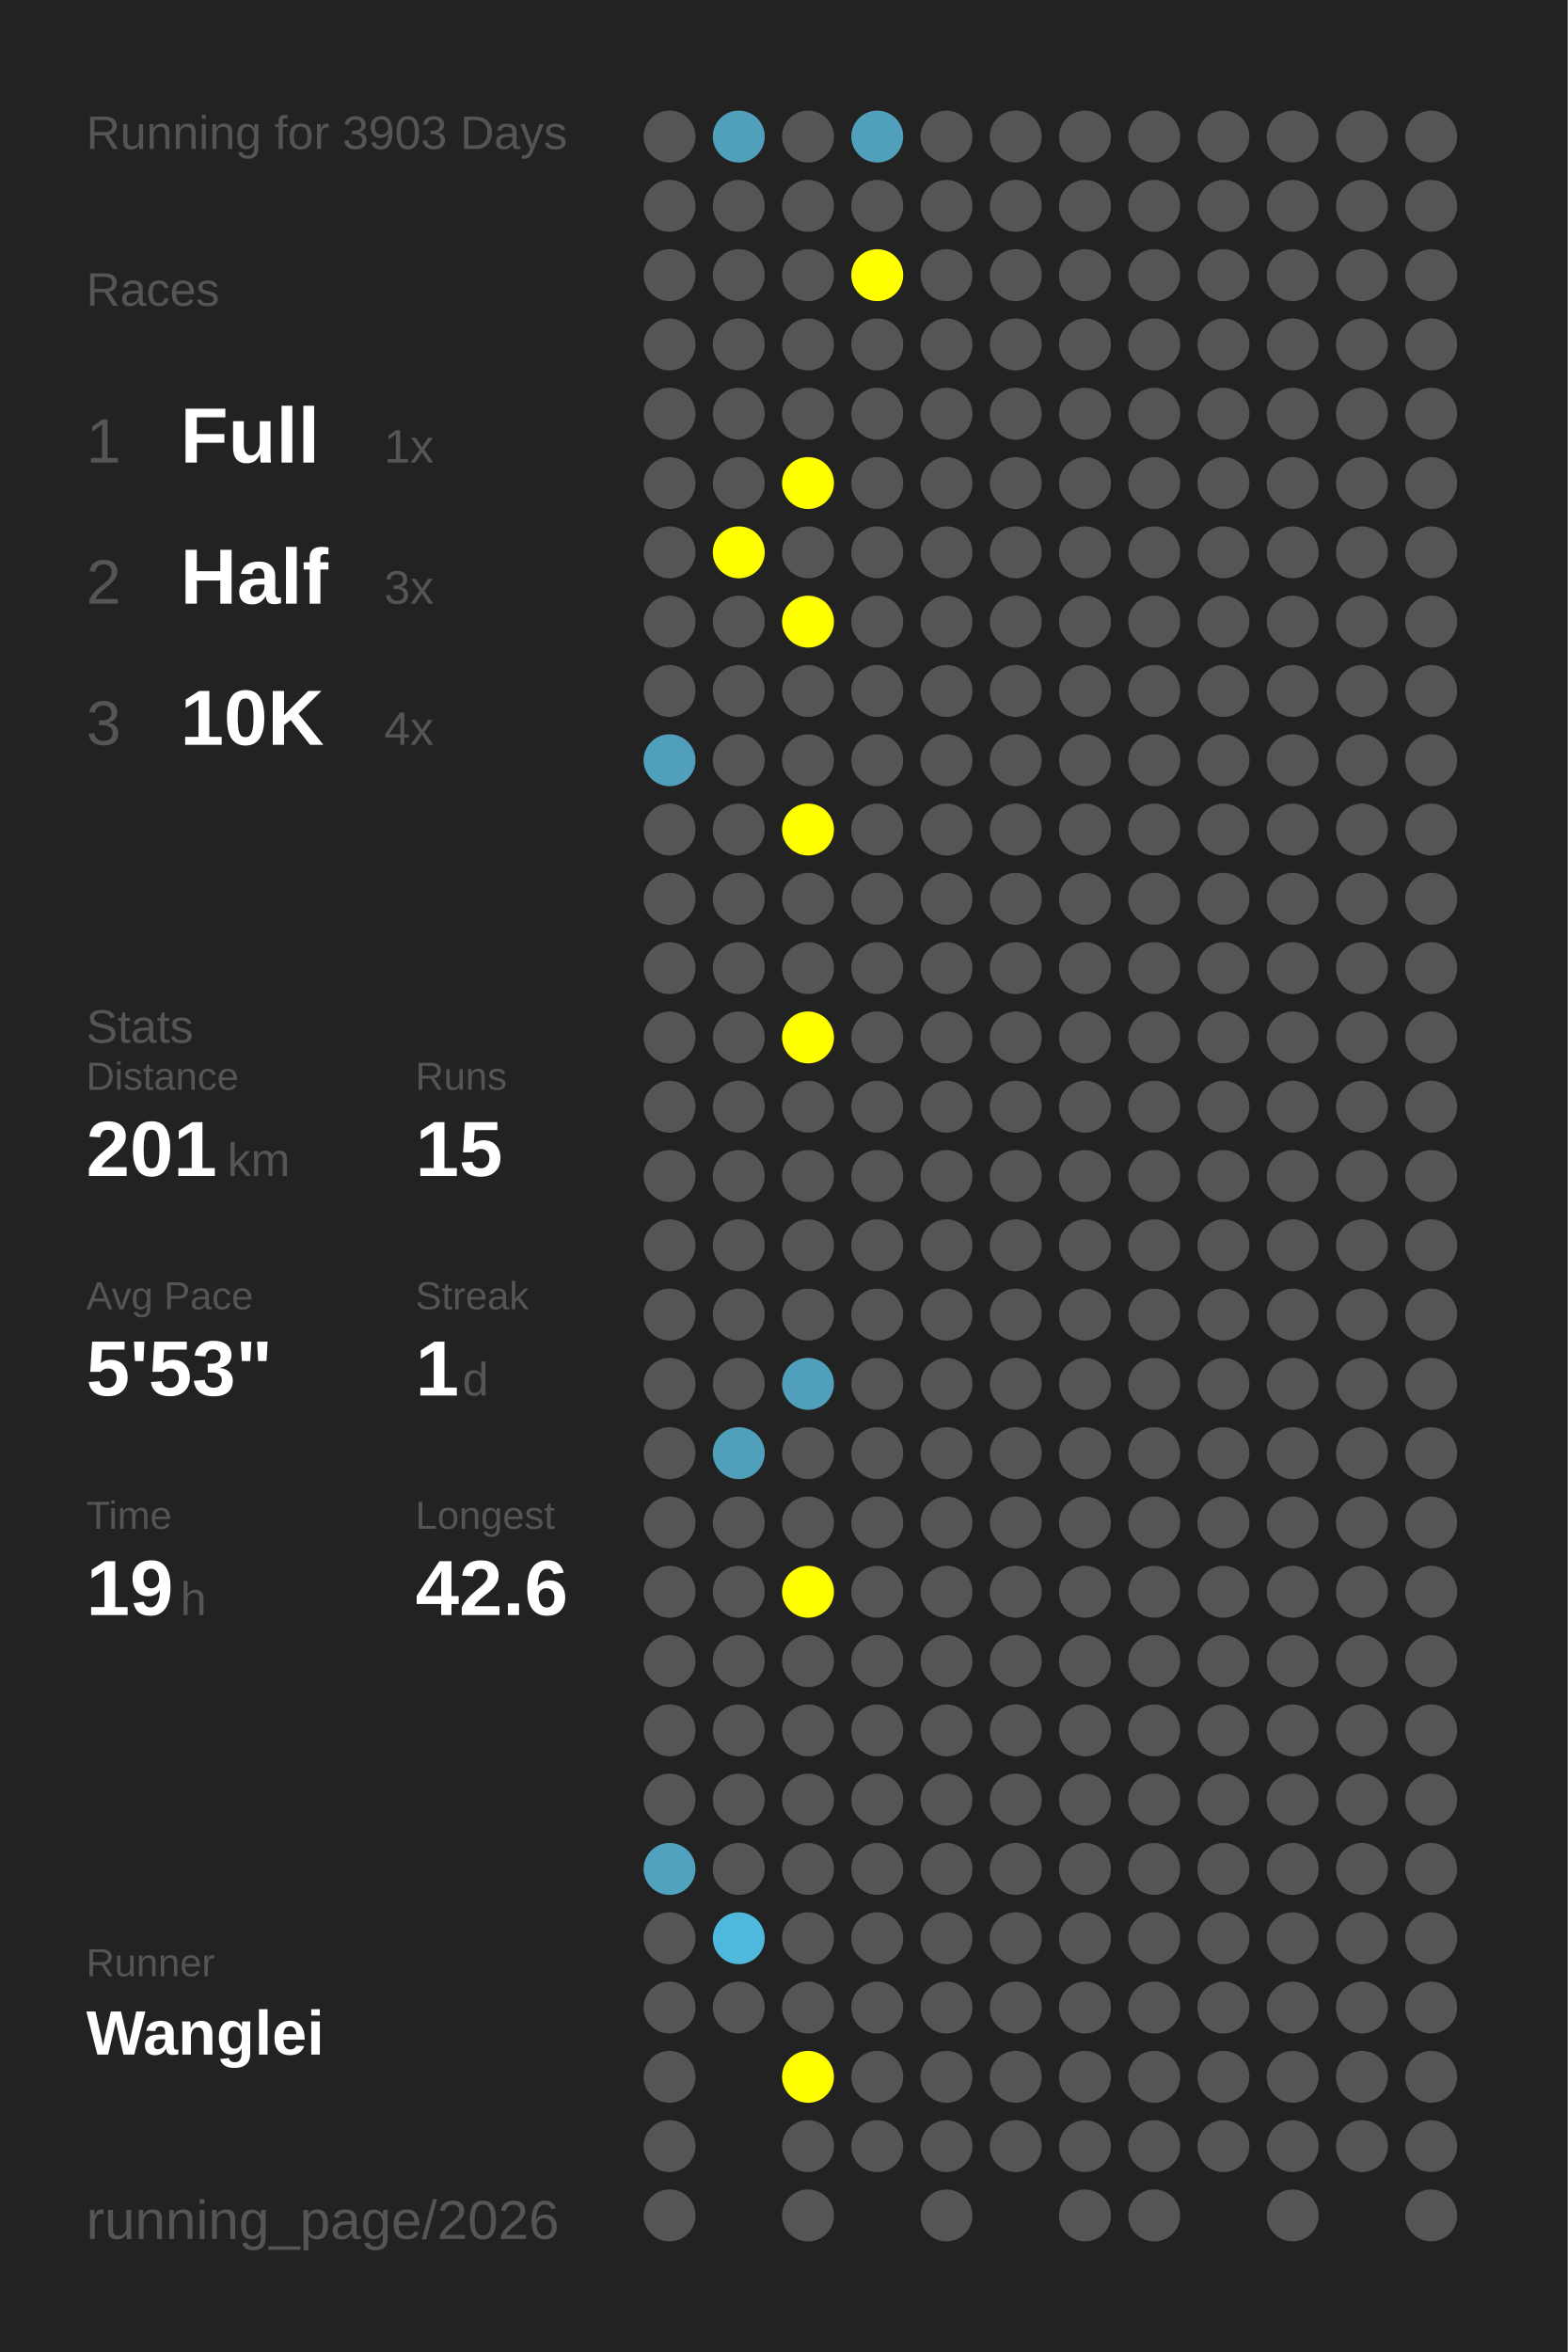
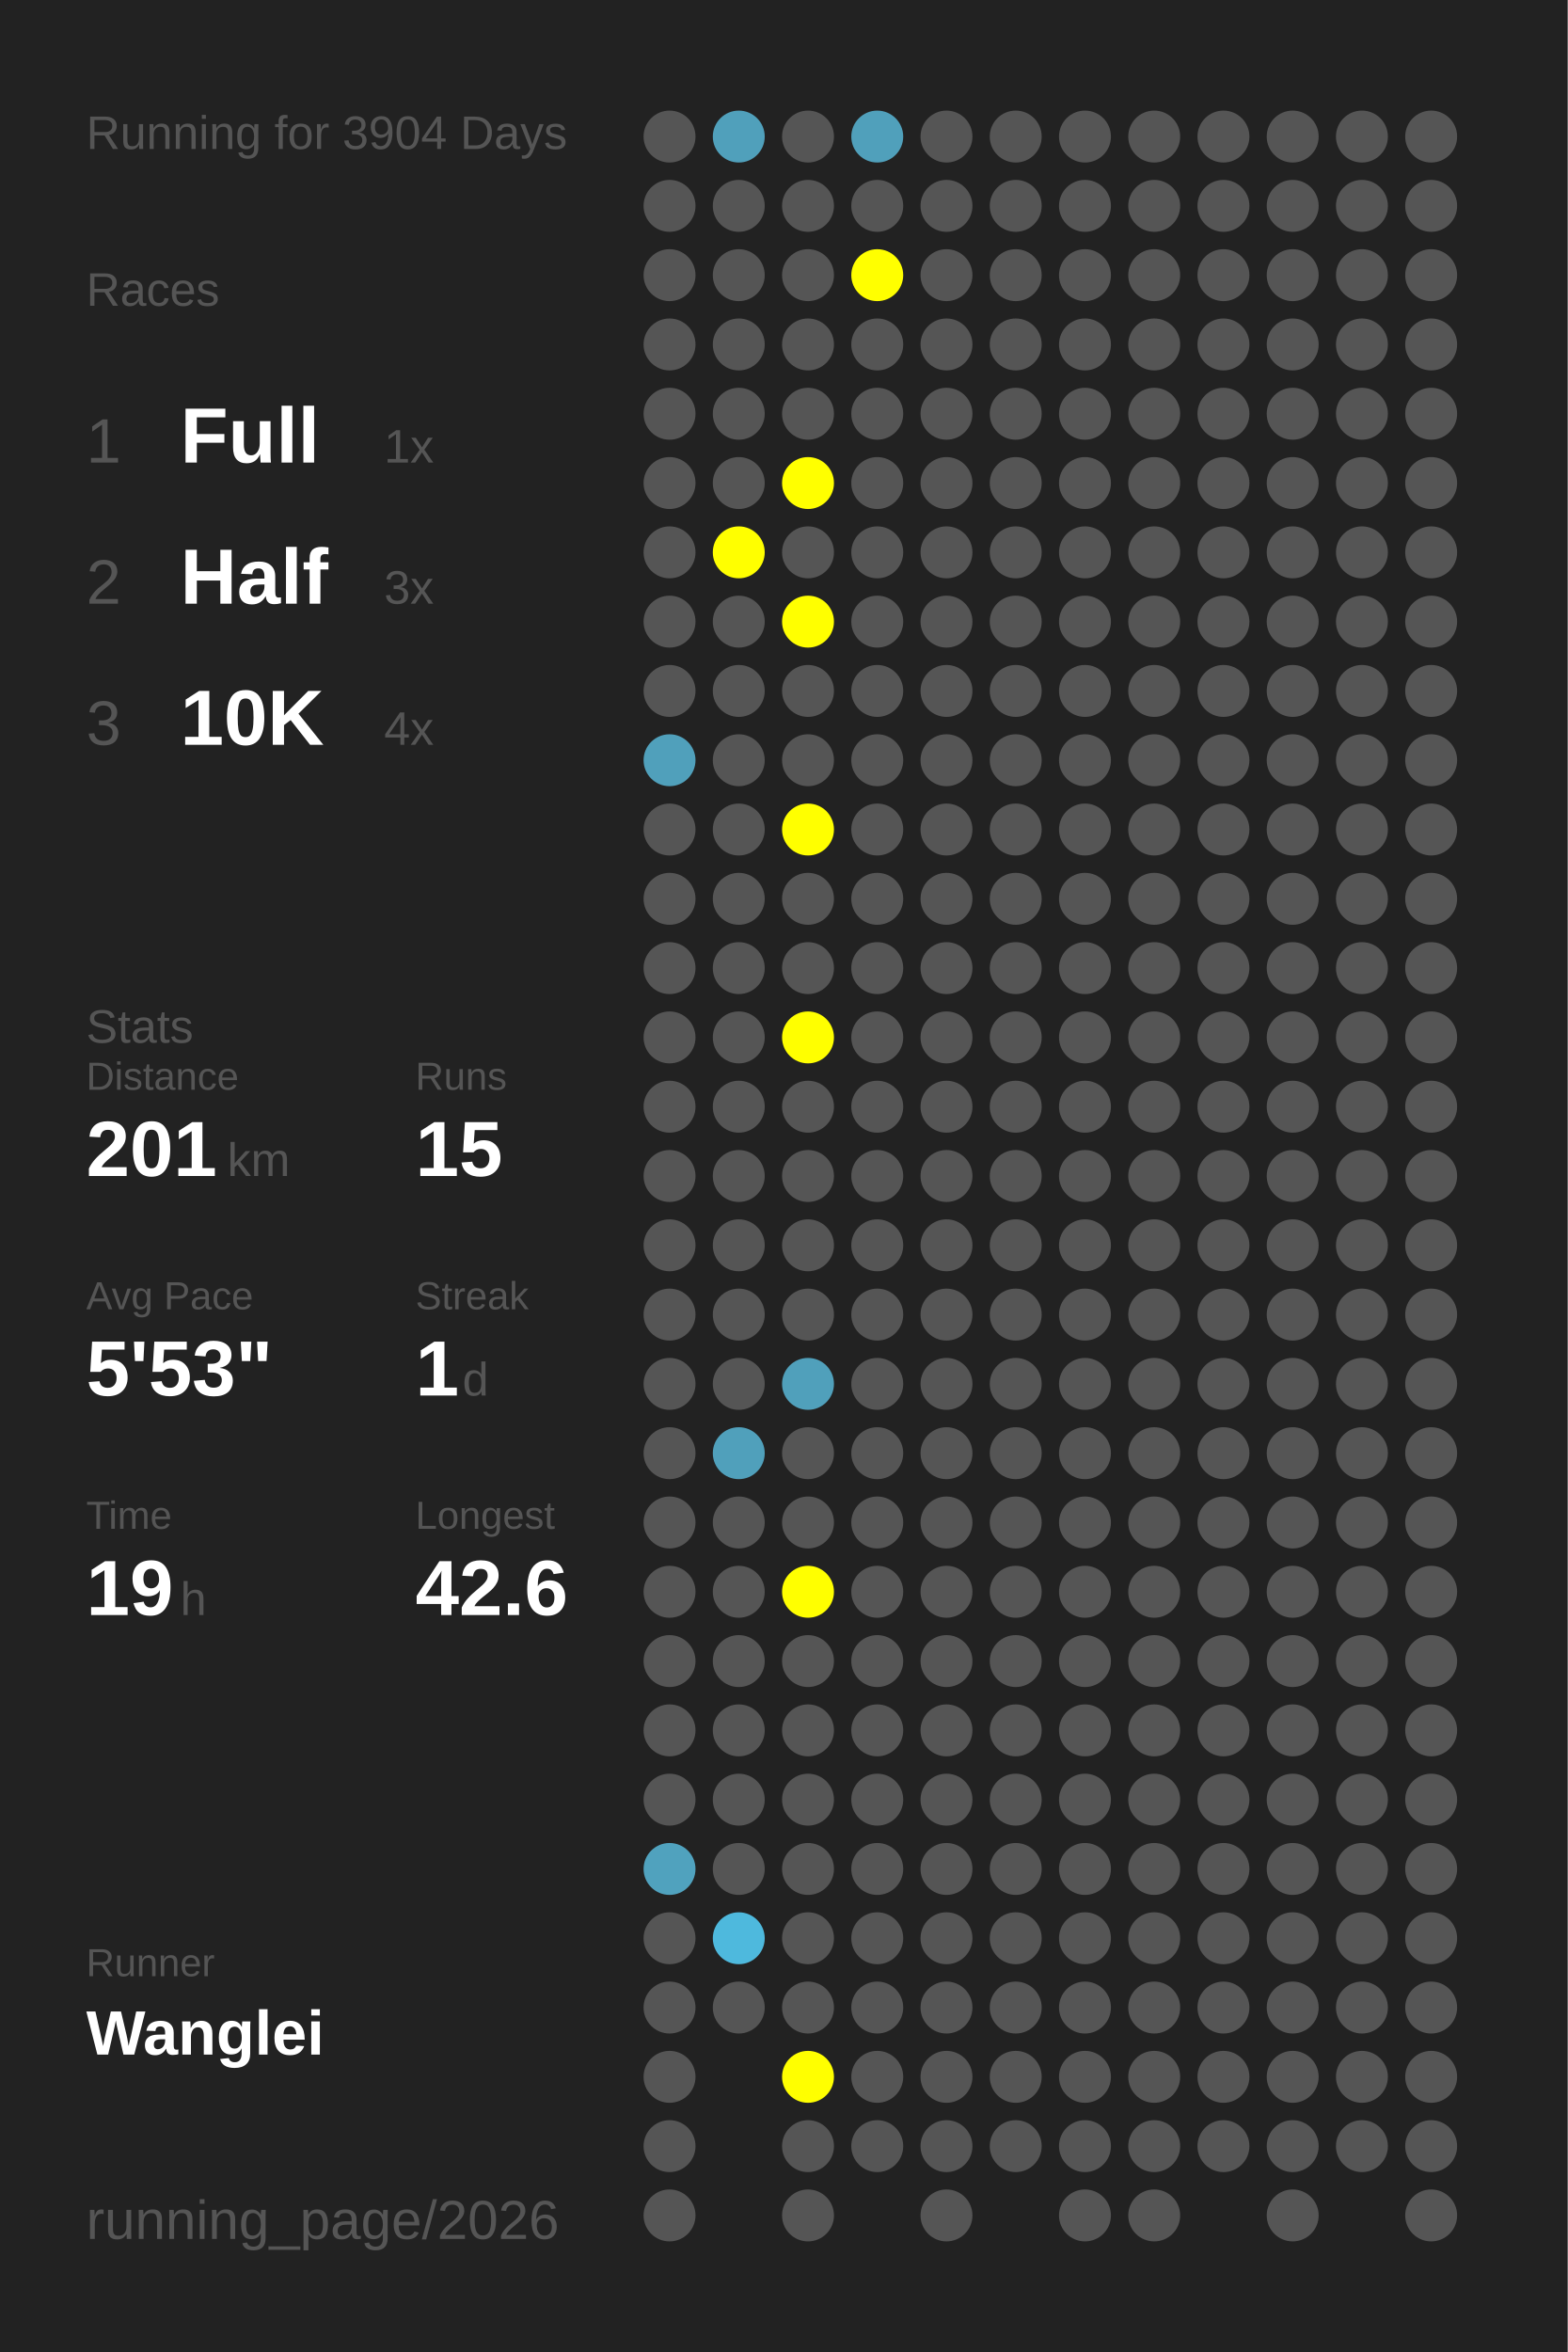
<svg xmlns="http://www.w3.org/2000/svg" baseProfile="full" height="300mm" version="1.1" viewBox="0,0,200,300" width="200mm">
  <defs />
  <rect fill="#222222" height="300" width="200" x="0" y="0" />
-   <text fill="#555555" style="font-size:6px; font-family:Arial;" x="11" y="19">Running for 3903 Days</text>
+   <text fill="#555555" style="font-size:6px; font-family:Arial;" x="11" y="19">Running for 3904 Days</text>
  <text fill="#555555" style="font-size:6px; font-family:Arial;" x="11" y="39">Races</text>
  <text fill="#555555" style="font-size:8px; font-family:Arial;" x="11" y="59">1</text>
  <text fill="#FFFFFF" style="font-size:10px; font-family:Arial; font-weight:bold;" x="23" y="59">Full</text>
  <text fill="#555555" style="font-size:6px; font-family:Arial;" x="49" y="59">1x</text>
  <text fill="#555555" style="font-size:8px; font-family:Arial;" x="11" y="77">2</text>
  <text fill="#FFFFFF" style="font-size:10px; font-family:Arial; font-weight:bold;" x="23" y="77">Half</text>
  <text fill="#555555" style="font-size:6px; font-family:Arial;" x="49" y="77">3x</text>
  <text fill="#555555" style="font-size:8px; font-family:Arial;" x="11" y="95">3</text>
  <text fill="#FFFFFF" style="font-size:10px; font-family:Arial; font-weight:bold;" x="23" y="95">10K</text>
  <text fill="#555555" style="font-size:6px; font-family:Arial;" x="49" y="95">4x</text>
  <text fill="#555555" style="font-size:6px; font-family:Arial;" x="11" y="133">Stats</text>
  <text fill="#555555" style="font-size:5px; font-family:Arial;" x="11" y="139">Distance</text>
  <text fill="#FFFFFF" style="font-size:10px; font-family:Arial; font-weight:bold;" x="11" y="150">201</text>
  <text fill="#555555" style="font-size:6px; font-family:Arial;" x="29" y="150">km</text>
  <text fill="#555555" style="font-size:5px; font-family:Arial;" x="53" y="139">Runs</text>
  <text fill="#FFFFFF" style="font-size:10px; font-family:Arial; font-weight:bold;" x="53" y="150">15</text>
  <text fill="#555555" style="font-size:5px; font-family:Arial;" x="11" y="167">Avg Pace</text>
  <text fill="#FFFFFF" style="font-size:10px; font-family:Arial; font-weight:bold;" x="11" y="178">5'53"</text>
  <text fill="#555555" style="font-size:5px; font-family:Arial;" x="53" y="167">Streak</text>
  <text fill="#FFFFFF" style="font-size:10px; font-family:Arial; font-weight:bold;" x="53" y="178">1</text>
  <text fill="#555555" style="font-size:6px; font-family:Arial;" x="59" y="178">d</text>
  <text fill="#555555" style="font-size:5px; font-family:Arial;" x="11" y="195">Time</text>
  <text fill="#FFFFFF" style="font-size:10px; font-family:Arial; font-weight:bold;" x="11" y="206">19</text>
  <text fill="#555555" style="font-size:6px; font-family:Arial;" x="23" y="206">h</text>
  <text fill="#555555" style="font-size:5px; font-family:Arial;" x="53" y="195">Longest</text>
  <text fill="#FFFFFF" style="font-size:10px; font-family:Arial; font-weight:bold;" x="53" y="206">42.6</text>
  <text fill="#555555" style="font-size:5px; font-family:Arial;" x="11" y="252.065">Runner</text>
  <text fill="#FFFFFF" style="font-size:8px; font-family:Arial; font-weight:bold;" x="11" y="262.065">Wanglei</text>
  <text fill="#555555" style="font-size:7px; font-family:Arial;" x="11" y="285.581">running_page/2026</text>
  <circle cx="85.417" cy="17.419" fill="#555555" r="3.312" />
  <circle cx="85.417" cy="26.258" fill="#555555" r="3.312" />
  <circle cx="85.417" cy="35.097" fill="#555555" r="3.312" />
  <circle cx="85.417" cy="43.935" fill="#555555" r="3.312" />
  <circle cx="85.417" cy="52.774" fill="#555555" r="3.312" />
  <circle cx="85.417" cy="61.613" fill="#555555" r="3.312" />
  <circle cx="85.417" cy="70.452" fill="#555555" r="3.312" />
  <circle cx="85.417" cy="79.29" fill="#555555" r="3.312" />
  <circle cx="85.417" cy="88.129" fill="#555555" r="3.312" />
  <circle cx="85.417" cy="96.968" fill="#50a0bb" r="3.312" />
  <circle cx="85.417" cy="105.806" fill="#555555" r="3.312" />
  <circle cx="85.417" cy="114.645" fill="#555555" r="3.312" />
  <circle cx="85.417" cy="123.484" fill="#555555" r="3.312" />
  <circle cx="85.417" cy="132.323" fill="#555555" r="3.312" />
  <circle cx="85.417" cy="141.161" fill="#555555" r="3.312" />
  <circle cx="85.417" cy="150" fill="#555555" r="3.312" />
  <circle cx="85.417" cy="158.839" fill="#555555" r="3.312" />
  <circle cx="85.417" cy="167.677" fill="#555555" r="3.312" />
  <circle cx="85.417" cy="176.516" fill="#555555" r="3.312" />
  <circle cx="85.417" cy="185.355" fill="#555555" r="3.312" />
  <circle cx="85.417" cy="194.194" fill="#555555" r="3.312" />
  <circle cx="85.417" cy="203.032" fill="#555555" r="3.312" />
  <circle cx="85.417" cy="211.871" fill="#555555" r="3.312" />
  <circle cx="85.417" cy="220.71" fill="#555555" r="3.312" />
  <circle cx="85.417" cy="229.548" fill="#555555" r="3.312" />
  <circle cx="85.417" cy="238.387" fill="#50a2be" r="3.312" />
  <circle cx="85.417" cy="247.226" fill="#555555" r="3.312" />
  <circle cx="85.417" cy="256.065" fill="#555555" r="3.312" />
  <circle cx="85.417" cy="264.903" fill="#555555" r="3.312" />
  <circle cx="85.417" cy="273.742" fill="#555555" r="3.312" />
  <circle cx="85.417" cy="282.581" fill="#555555" r="3.312" />
  <circle cx="94.25" cy="17.419" fill="#50a0bb" r="3.312" />
  <circle cx="94.25" cy="26.258" fill="#555555" r="3.312" />
  <circle cx="94.25" cy="35.097" fill="#555555" r="3.312" />
  <circle cx="94.25" cy="43.935" fill="#555555" r="3.312" />
  <circle cx="94.25" cy="52.774" fill="#555555" r="3.312" />
  <circle cx="94.25" cy="61.613" fill="#555555" r="3.312" />
  <circle cx="94.25" cy="70.452" fill="#FFFF00" r="3.312" />
  <circle cx="94.25" cy="79.29" fill="#555555" r="3.312" />
  <circle cx="94.25" cy="88.129" fill="#555555" r="3.312" />
  <circle cx="94.25" cy="96.968" fill="#555555" r="3.312" />
  <circle cx="94.25" cy="105.806" fill="#555555" r="3.312" />
  <circle cx="94.25" cy="114.645" fill="#555555" r="3.312" />
  <circle cx="94.25" cy="123.484" fill="#555555" r="3.312" />
  <circle cx="94.25" cy="132.323" fill="#555555" r="3.312" />
  <circle cx="94.25" cy="141.161" fill="#555555" r="3.312" />
  <circle cx="94.25" cy="150" fill="#555555" r="3.312" />
  <circle cx="94.25" cy="158.839" fill="#555555" r="3.312" />
  <circle cx="94.25" cy="167.677" fill="#555555" r="3.312" />
  <circle cx="94.25" cy="176.516" fill="#555555" r="3.312" />
  <circle cx="94.25" cy="185.355" fill="#50a0bb" r="3.312" />
  <circle cx="94.25" cy="194.194" fill="#555555" r="3.312" />
  <circle cx="94.25" cy="203.032" fill="#555555" r="3.312" />
  <circle cx="94.25" cy="211.871" fill="#555555" r="3.312" />
  <circle cx="94.25" cy="220.71" fill="#555555" r="3.312" />
  <circle cx="94.25" cy="229.548" fill="#555555" r="3.312" />
  <circle cx="94.25" cy="238.387" fill="#555555" r="3.312" />
  <circle cx="94.25" cy="247.226" fill="#4eb9dd" r="3.312" />
  <circle cx="94.25" cy="256.065" fill="#555555" r="3.312" />
  <circle cx="103.083" cy="17.419" fill="#555555" r="3.312" />
  <circle cx="103.083" cy="26.258" fill="#555555" r="3.312" />
  <circle cx="103.083" cy="35.097" fill="#555555" r="3.312" />
  <circle cx="103.083" cy="43.935" fill="#555555" r="3.312" />
  <circle cx="103.083" cy="52.774" fill="#555555" r="3.312" />
  <circle cx="103.083" cy="61.613" fill="#FFFF00" r="3.312" />
  <circle cx="103.083" cy="70.452" fill="#555555" r="3.312" />
  <circle cx="103.083" cy="79.29" fill="#FFFF00" r="3.312" />
  <circle cx="103.083" cy="88.129" fill="#555555" r="3.312" />
  <circle cx="103.083" cy="96.968" fill="#555555" r="3.312" />
  <circle cx="103.083" cy="105.806" fill="#FFFF00" r="3.312" />
  <circle cx="103.083" cy="114.645" fill="#555555" r="3.312" />
  <circle cx="103.083" cy="123.484" fill="#555555" r="3.312" />
  <circle cx="103.083" cy="132.323" fill="#FFFF00" r="3.312" />
  <circle cx="103.083" cy="141.161" fill="#555555" r="3.312" />
  <circle cx="103.083" cy="150" fill="#555555" r="3.312" />
  <circle cx="103.083" cy="158.839" fill="#555555" r="3.312" />
  <circle cx="103.083" cy="167.677" fill="#555555" r="3.312" />
  <circle cx="103.083" cy="176.516" fill="#50a0bb" r="3.312" />
  <circle cx="103.083" cy="185.355" fill="#555555" r="3.312" />
  <circle cx="103.083" cy="194.194" fill="#555555" r="3.312" />
  <circle cx="103.083" cy="203.032" fill="#FFFF00" r="3.312" />
  <circle cx="103.083" cy="211.871" fill="#555555" r="3.312" />
  <circle cx="103.083" cy="220.71" fill="#555555" r="3.312" />
  <circle cx="103.083" cy="229.548" fill="#555555" r="3.312" />
  <circle cx="103.083" cy="238.387" fill="#555555" r="3.312" />
  <circle cx="103.083" cy="247.226" fill="#555555" r="3.312" />
  <circle cx="103.083" cy="256.065" fill="#555555" r="3.312" />
  <circle cx="103.083" cy="264.903" fill="#FFFF00" r="3.312" />
  <circle cx="103.083" cy="273.742" fill="#555555" r="3.312" />
  <circle cx="103.083" cy="282.581" fill="#555555" r="3.312" />
  <circle cx="111.917" cy="17.419" fill="#50a0bb" r="3.312" />
  <circle cx="111.917" cy="26.258" fill="#555555" r="3.312" />
  <circle cx="111.917" cy="35.097" fill="#FFFF00" r="3.312" />
  <circle cx="111.917" cy="43.935" fill="#555555" r="3.312" />
  <circle cx="111.917" cy="52.774" fill="#555555" r="3.312" />
  <circle cx="111.917" cy="61.613" fill="#555555" r="3.312" />
  <circle cx="111.917" cy="70.452" fill="#555555" r="3.312" />
  <circle cx="111.917" cy="79.29" fill="#555555" r="3.312" />
  <circle cx="111.917" cy="88.129" fill="#555555" r="3.312" />
  <circle cx="111.917" cy="96.968" fill="#555555" r="3.312" />
  <circle cx="111.917" cy="105.806" fill="#555555" r="3.312" />
  <circle cx="111.917" cy="114.645" fill="#555555" r="3.312" />
  <circle cx="111.917" cy="123.484" fill="#555555" r="3.312" />
  <circle cx="111.917" cy="132.323" fill="#555555" r="3.312" />
  <circle cx="111.917" cy="141.161" fill="#555555" r="3.312" />
  <circle cx="111.917" cy="150" fill="#555555" r="3.312" />
  <circle cx="111.917" cy="158.839" fill="#555555" r="3.312" />
  <circle cx="111.917" cy="167.677" fill="#555555" r="3.312" />
  <circle cx="111.917" cy="176.516" fill="#555555" r="3.312" />
  <circle cx="111.917" cy="185.355" fill="#555555" r="3.312" />
  <circle cx="111.917" cy="194.194" fill="#555555" r="3.312" />
  <circle cx="111.917" cy="203.032" fill="#555555" r="3.312" />
  <circle cx="111.917" cy="211.871" fill="#555555" r="3.312" />
  <circle cx="111.917" cy="220.71" fill="#555555" r="3.312" />
  <circle cx="111.917" cy="229.548" fill="#555555" r="3.312" />
  <circle cx="111.917" cy="238.387" fill="#555555" r="3.312" />
  <circle cx="111.917" cy="247.226" fill="#555555" r="3.312" />
  <circle cx="111.917" cy="256.065" fill="#555555" r="3.312" />
  <circle cx="111.917" cy="264.903" fill="#555555" r="3.312" />
  <circle cx="111.917" cy="273.742" fill="#555555" r="3.312" />
  <circle cx="120.75" cy="17.419" fill="#555555" r="3.312" />
  <circle cx="120.75" cy="26.258" fill="#555555" r="3.312" />
  <circle cx="120.75" cy="35.097" fill="#555555" r="3.312" />
  <circle cx="120.75" cy="43.935" fill="#555555" r="3.312" />
  <circle cx="120.75" cy="52.774" fill="#555555" r="3.312" />
  <circle cx="120.75" cy="61.613" fill="#555555" r="3.312" />
  <circle cx="120.75" cy="70.452" fill="#555555" r="3.312" />
  <circle cx="120.75" cy="79.29" fill="#555555" r="3.312" />
  <circle cx="120.75" cy="88.129" fill="#555555" r="3.312" />
  <circle cx="120.75" cy="96.968" fill="#555555" r="3.312" />
  <circle cx="120.75" cy="105.806" fill="#555555" r="3.312" />
  <circle cx="120.75" cy="114.645" fill="#555555" r="3.312" />
  <circle cx="120.75" cy="123.484" fill="#555555" r="3.312" />
  <circle cx="120.75" cy="132.323" fill="#555555" r="3.312" />
  <circle cx="120.75" cy="141.161" fill="#555555" r="3.312" />
  <circle cx="120.75" cy="150" fill="#555555" r="3.312" />
  <circle cx="120.75" cy="158.839" fill="#555555" r="3.312" />
  <circle cx="120.75" cy="167.677" fill="#555555" r="3.312" />
  <circle cx="120.75" cy="176.516" fill="#555555" r="3.312" />
  <circle cx="120.75" cy="185.355" fill="#555555" r="3.312" />
  <circle cx="120.75" cy="194.194" fill="#555555" r="3.312" />
  <circle cx="120.75" cy="203.032" fill="#555555" r="3.312" />
  <circle cx="120.75" cy="211.871" fill="#555555" r="3.312" />
  <circle cx="120.75" cy="220.71" fill="#555555" r="3.312" />
  <circle cx="120.75" cy="229.548" fill="#555555" r="3.312" />
  <circle cx="120.75" cy="238.387" fill="#555555" r="3.312" />
  <circle cx="120.75" cy="247.226" fill="#555555" r="3.312" />
  <circle cx="120.75" cy="256.065" fill="#555555" r="3.312" />
  <circle cx="120.75" cy="264.903" fill="#555555" r="3.312" />
  <circle cx="120.75" cy="273.742" fill="#555555" r="3.312" />
  <circle cx="120.75" cy="282.581" fill="#555555" r="3.312" />
  <circle cx="129.583" cy="17.419" fill="#555555" r="3.312" />
  <circle cx="129.583" cy="26.258" fill="#555555" r="3.312" />
  <circle cx="129.583" cy="35.097" fill="#555555" r="3.312" />
  <circle cx="129.583" cy="43.935" fill="#555555" r="3.312" />
  <circle cx="129.583" cy="52.774" fill="#555555" r="3.312" />
  <circle cx="129.583" cy="61.613" fill="#555555" r="3.312" />
  <circle cx="129.583" cy="70.452" fill="#555555" r="3.312" />
  <circle cx="129.583" cy="79.29" fill="#555555" r="3.312" />
  <circle cx="129.583" cy="88.129" fill="#555555" r="3.312" />
  <circle cx="129.583" cy="96.968" fill="#555555" r="3.312" />
  <circle cx="129.583" cy="105.806" fill="#555555" r="3.312" />
  <circle cx="129.583" cy="114.645" fill="#555555" r="3.312" />
  <circle cx="129.583" cy="123.484" fill="#555555" r="3.312" />
  <circle cx="129.583" cy="132.323" fill="#555555" r="3.312" />
  <circle cx="129.583" cy="141.161" fill="#555555" r="3.312" />
  <circle cx="129.583" cy="150" fill="#555555" r="3.312" />
  <circle cx="129.583" cy="158.839" fill="#555555" r="3.312" />
  <circle cx="129.583" cy="167.677" fill="#555555" r="3.312" />
  <circle cx="129.583" cy="176.516" fill="#555555" r="3.312" />
  <circle cx="129.583" cy="185.355" fill="#555555" r="3.312" />
  <circle cx="129.583" cy="194.194" fill="#555555" r="3.312" />
  <circle cx="129.583" cy="203.032" fill="#555555" r="3.312" />
  <circle cx="129.583" cy="211.871" fill="#555555" r="3.312" />
  <circle cx="129.583" cy="220.71" fill="#555555" r="3.312" />
  <circle cx="129.583" cy="229.548" fill="#555555" r="3.312" />
  <circle cx="129.583" cy="238.387" fill="#555555" r="3.312" />
  <circle cx="129.583" cy="247.226" fill="#555555" r="3.312" />
  <circle cx="129.583" cy="256.065" fill="#555555" r="3.312" />
  <circle cx="129.583" cy="264.903" fill="#555555" r="3.312" />
  <circle cx="129.583" cy="273.742" fill="#555555" r="3.312" />
  <circle cx="138.417" cy="17.419" fill="#555555" r="3.312" />
  <circle cx="138.417" cy="26.258" fill="#555555" r="3.312" />
  <circle cx="138.417" cy="35.097" fill="#555555" r="3.312" />
  <circle cx="138.417" cy="43.935" fill="#555555" r="3.312" />
  <circle cx="138.417" cy="52.774" fill="#555555" r="3.312" />
  <circle cx="138.417" cy="61.613" fill="#555555" r="3.312" />
  <circle cx="138.417" cy="70.452" fill="#555555" r="3.312" />
  <circle cx="138.417" cy="79.29" fill="#555555" r="3.312" />
  <circle cx="138.417" cy="88.129" fill="#555555" r="3.312" />
  <circle cx="138.417" cy="96.968" fill="#555555" r="3.312" />
  <circle cx="138.417" cy="105.806" fill="#555555" r="3.312" />
  <circle cx="138.417" cy="114.645" fill="#555555" r="3.312" />
  <circle cx="138.417" cy="123.484" fill="#555555" r="3.312" />
  <circle cx="138.417" cy="132.323" fill="#555555" r="3.312" />
  <circle cx="138.417" cy="141.161" fill="#555555" r="3.312" />
  <circle cx="138.417" cy="150" fill="#555555" r="3.312" />
  <circle cx="138.417" cy="158.839" fill="#555555" r="3.312" />
  <circle cx="138.417" cy="167.677" fill="#555555" r="3.312" />
  <circle cx="138.417" cy="176.516" fill="#555555" r="3.312" />
  <circle cx="138.417" cy="185.355" fill="#555555" r="3.312" />
  <circle cx="138.417" cy="194.194" fill="#555555" r="3.312" />
  <circle cx="138.417" cy="203.032" fill="#555555" r="3.312" />
  <circle cx="138.417" cy="211.871" fill="#555555" r="3.312" />
  <circle cx="138.417" cy="220.71" fill="#555555" r="3.312" />
  <circle cx="138.417" cy="229.548" fill="#555555" r="3.312" />
  <circle cx="138.417" cy="238.387" fill="#555555" r="3.312" />
  <circle cx="138.417" cy="247.226" fill="#555555" r="3.312" />
  <circle cx="138.417" cy="256.065" fill="#555555" r="3.312" />
  <circle cx="138.417" cy="264.903" fill="#555555" r="3.312" />
  <circle cx="138.417" cy="273.742" fill="#555555" r="3.312" />
  <circle cx="138.417" cy="282.581" fill="#555555" r="3.312" />
  <circle cx="147.25" cy="17.419" fill="#555555" r="3.312" />
  <circle cx="147.25" cy="26.258" fill="#555555" r="3.312" />
  <circle cx="147.25" cy="35.097" fill="#555555" r="3.312" />
  <circle cx="147.25" cy="43.935" fill="#555555" r="3.312" />
  <circle cx="147.25" cy="52.774" fill="#555555" r="3.312" />
  <circle cx="147.25" cy="61.613" fill="#555555" r="3.312" />
  <circle cx="147.25" cy="70.452" fill="#555555" r="3.312" />
  <circle cx="147.25" cy="79.29" fill="#555555" r="3.312" />
  <circle cx="147.25" cy="88.129" fill="#555555" r="3.312" />
  <circle cx="147.25" cy="96.968" fill="#555555" r="3.312" />
  <circle cx="147.25" cy="105.806" fill="#555555" r="3.312" />
  <circle cx="147.25" cy="114.645" fill="#555555" r="3.312" />
  <circle cx="147.25" cy="123.484" fill="#555555" r="3.312" />
  <circle cx="147.25" cy="132.323" fill="#555555" r="3.312" />
  <circle cx="147.25" cy="141.161" fill="#555555" r="3.312" />
  <circle cx="147.25" cy="150" fill="#555555" r="3.312" />
  <circle cx="147.25" cy="158.839" fill="#555555" r="3.312" />
  <circle cx="147.25" cy="167.677" fill="#555555" r="3.312" />
  <circle cx="147.25" cy="176.516" fill="#555555" r="3.312" />
  <circle cx="147.25" cy="185.355" fill="#555555" r="3.312" />
  <circle cx="147.25" cy="194.194" fill="#555555" r="3.312" />
  <circle cx="147.25" cy="203.032" fill="#555555" r="3.312" />
  <circle cx="147.25" cy="211.871" fill="#555555" r="3.312" />
  <circle cx="147.25" cy="220.71" fill="#555555" r="3.312" />
  <circle cx="147.25" cy="229.548" fill="#555555" r="3.312" />
  <circle cx="147.25" cy="238.387" fill="#555555" r="3.312" />
  <circle cx="147.25" cy="247.226" fill="#555555" r="3.312" />
  <circle cx="147.25" cy="256.065" fill="#555555" r="3.312" />
  <circle cx="147.25" cy="264.903" fill="#555555" r="3.312" />
  <circle cx="147.25" cy="273.742" fill="#555555" r="3.312" />
  <circle cx="147.25" cy="282.581" fill="#555555" r="3.312" />
  <circle cx="156.083" cy="17.419" fill="#555555" r="3.312" />
  <circle cx="156.083" cy="26.258" fill="#555555" r="3.312" />
  <circle cx="156.083" cy="35.097" fill="#555555" r="3.312" />
  <circle cx="156.083" cy="43.935" fill="#555555" r="3.312" />
  <circle cx="156.083" cy="52.774" fill="#555555" r="3.312" />
  <circle cx="156.083" cy="61.613" fill="#555555" r="3.312" />
  <circle cx="156.083" cy="70.452" fill="#555555" r="3.312" />
  <circle cx="156.083" cy="79.29" fill="#555555" r="3.312" />
  <circle cx="156.083" cy="88.129" fill="#555555" r="3.312" />
  <circle cx="156.083" cy="96.968" fill="#555555" r="3.312" />
  <circle cx="156.083" cy="105.806" fill="#555555" r="3.312" />
  <circle cx="156.083" cy="114.645" fill="#555555" r="3.312" />
  <circle cx="156.083" cy="123.484" fill="#555555" r="3.312" />
  <circle cx="156.083" cy="132.323" fill="#555555" r="3.312" />
  <circle cx="156.083" cy="141.161" fill="#555555" r="3.312" />
  <circle cx="156.083" cy="150" fill="#555555" r="3.312" />
  <circle cx="156.083" cy="158.839" fill="#555555" r="3.312" />
  <circle cx="156.083" cy="167.677" fill="#555555" r="3.312" />
  <circle cx="156.083" cy="176.516" fill="#555555" r="3.312" />
  <circle cx="156.083" cy="185.355" fill="#555555" r="3.312" />
  <circle cx="156.083" cy="194.194" fill="#555555" r="3.312" />
  <circle cx="156.083" cy="203.032" fill="#555555" r="3.312" />
  <circle cx="156.083" cy="211.871" fill="#555555" r="3.312" />
  <circle cx="156.083" cy="220.71" fill="#555555" r="3.312" />
  <circle cx="156.083" cy="229.548" fill="#555555" r="3.312" />
  <circle cx="156.083" cy="238.387" fill="#555555" r="3.312" />
  <circle cx="156.083" cy="247.226" fill="#555555" r="3.312" />
  <circle cx="156.083" cy="256.065" fill="#555555" r="3.312" />
  <circle cx="156.083" cy="264.903" fill="#555555" r="3.312" />
  <circle cx="156.083" cy="273.742" fill="#555555" r="3.312" />
  <circle cx="164.917" cy="17.419" fill="#555555" r="3.312" />
  <circle cx="164.917" cy="26.258" fill="#555555" r="3.312" />
  <circle cx="164.917" cy="35.097" fill="#555555" r="3.312" />
  <circle cx="164.917" cy="43.935" fill="#555555" r="3.312" />
  <circle cx="164.917" cy="52.774" fill="#555555" r="3.312" />
  <circle cx="164.917" cy="61.613" fill="#555555" r="3.312" />
  <circle cx="164.917" cy="70.452" fill="#555555" r="3.312" />
  <circle cx="164.917" cy="79.29" fill="#555555" r="3.312" />
  <circle cx="164.917" cy="88.129" fill="#555555" r="3.312" />
  <circle cx="164.917" cy="96.968" fill="#555555" r="3.312" />
  <circle cx="164.917" cy="105.806" fill="#555555" r="3.312" />
  <circle cx="164.917" cy="114.645" fill="#555555" r="3.312" />
  <circle cx="164.917" cy="123.484" fill="#555555" r="3.312" />
  <circle cx="164.917" cy="132.323" fill="#555555" r="3.312" />
  <circle cx="164.917" cy="141.161" fill="#555555" r="3.312" />
  <circle cx="164.917" cy="150" fill="#555555" r="3.312" />
  <circle cx="164.917" cy="158.839" fill="#555555" r="3.312" />
  <circle cx="164.917" cy="167.677" fill="#555555" r="3.312" />
  <circle cx="164.917" cy="176.516" fill="#555555" r="3.312" />
  <circle cx="164.917" cy="185.355" fill="#555555" r="3.312" />
  <circle cx="164.917" cy="194.194" fill="#555555" r="3.312" />
  <circle cx="164.917" cy="203.032" fill="#555555" r="3.312" />
  <circle cx="164.917" cy="211.871" fill="#555555" r="3.312" />
  <circle cx="164.917" cy="220.71" fill="#555555" r="3.312" />
  <circle cx="164.917" cy="229.548" fill="#555555" r="3.312" />
  <circle cx="164.917" cy="238.387" fill="#555555" r="3.312" />
  <circle cx="164.917" cy="247.226" fill="#555555" r="3.312" />
  <circle cx="164.917" cy="256.065" fill="#555555" r="3.312" />
  <circle cx="164.917" cy="264.903" fill="#555555" r="3.312" />
  <circle cx="164.917" cy="273.742" fill="#555555" r="3.312" />
  <circle cx="164.917" cy="282.581" fill="#555555" r="3.312" />
  <circle cx="173.75" cy="17.419" fill="#555555" r="3.312" />
  <circle cx="173.75" cy="26.258" fill="#555555" r="3.312" />
  <circle cx="173.75" cy="35.097" fill="#555555" r="3.312" />
  <circle cx="173.75" cy="43.935" fill="#555555" r="3.312" />
  <circle cx="173.75" cy="52.774" fill="#555555" r="3.312" />
  <circle cx="173.75" cy="61.613" fill="#555555" r="3.312" />
  <circle cx="173.75" cy="70.452" fill="#555555" r="3.312" />
  <circle cx="173.75" cy="79.29" fill="#555555" r="3.312" />
  <circle cx="173.75" cy="88.129" fill="#555555" r="3.312" />
  <circle cx="173.75" cy="96.968" fill="#555555" r="3.312" />
  <circle cx="173.75" cy="105.806" fill="#555555" r="3.312" />
  <circle cx="173.75" cy="114.645" fill="#555555" r="3.312" />
  <circle cx="173.75" cy="123.484" fill="#555555" r="3.312" />
  <circle cx="173.75" cy="132.323" fill="#555555" r="3.312" />
  <circle cx="173.75" cy="141.161" fill="#555555" r="3.312" />
  <circle cx="173.75" cy="150" fill="#555555" r="3.312" />
  <circle cx="173.75" cy="158.839" fill="#555555" r="3.312" />
  <circle cx="173.75" cy="167.677" fill="#555555" r="3.312" />
  <circle cx="173.75" cy="176.516" fill="#555555" r="3.312" />
  <circle cx="173.75" cy="185.355" fill="#555555" r="3.312" />
  <circle cx="173.75" cy="194.194" fill="#555555" r="3.312" />
  <circle cx="173.75" cy="203.032" fill="#555555" r="3.312" />
  <circle cx="173.75" cy="211.871" fill="#555555" r="3.312" />
  <circle cx="173.75" cy="220.71" fill="#555555" r="3.312" />
  <circle cx="173.75" cy="229.548" fill="#555555" r="3.312" />
  <circle cx="173.75" cy="238.387" fill="#555555" r="3.312" />
  <circle cx="173.75" cy="247.226" fill="#555555" r="3.312" />
  <circle cx="173.75" cy="256.065" fill="#555555" r="3.312" />
  <circle cx="173.75" cy="264.903" fill="#555555" r="3.312" />
  <circle cx="173.75" cy="273.742" fill="#555555" r="3.312" />
  <circle cx="182.583" cy="17.419" fill="#555555" r="3.312" />
  <circle cx="182.583" cy="26.258" fill="#555555" r="3.312" />
  <circle cx="182.583" cy="35.097" fill="#555555" r="3.312" />
  <circle cx="182.583" cy="43.935" fill="#555555" r="3.312" />
  <circle cx="182.583" cy="52.774" fill="#555555" r="3.312" />
  <circle cx="182.583" cy="61.613" fill="#555555" r="3.312" />
  <circle cx="182.583" cy="70.452" fill="#555555" r="3.312" />
  <circle cx="182.583" cy="79.29" fill="#555555" r="3.312" />
  <circle cx="182.583" cy="88.129" fill="#555555" r="3.312" />
  <circle cx="182.583" cy="96.968" fill="#555555" r="3.312" />
  <circle cx="182.583" cy="105.806" fill="#555555" r="3.312" />
  <circle cx="182.583" cy="114.645" fill="#555555" r="3.312" />
  <circle cx="182.583" cy="123.484" fill="#555555" r="3.312" />
  <circle cx="182.583" cy="132.323" fill="#555555" r="3.312" />
  <circle cx="182.583" cy="141.161" fill="#555555" r="3.312" />
  <circle cx="182.583" cy="150" fill="#555555" r="3.312" />
  <circle cx="182.583" cy="158.839" fill="#555555" r="3.312" />
  <circle cx="182.583" cy="167.677" fill="#555555" r="3.312" />
  <circle cx="182.583" cy="176.516" fill="#555555" r="3.312" />
  <circle cx="182.583" cy="185.355" fill="#555555" r="3.312" />
  <circle cx="182.583" cy="194.194" fill="#555555" r="3.312" />
  <circle cx="182.583" cy="203.032" fill="#555555" r="3.312" />
  <circle cx="182.583" cy="211.871" fill="#555555" r="3.312" />
  <circle cx="182.583" cy="220.71" fill="#555555" r="3.312" />
  <circle cx="182.583" cy="229.548" fill="#555555" r="3.312" />
  <circle cx="182.583" cy="238.387" fill="#555555" r="3.312" />
  <circle cx="182.583" cy="247.226" fill="#555555" r="3.312" />
  <circle cx="182.583" cy="256.065" fill="#555555" r="3.312" />
  <circle cx="182.583" cy="264.903" fill="#555555" r="3.312" />
  <circle cx="182.583" cy="273.742" fill="#555555" r="3.312" />
  <circle cx="182.583" cy="282.581" fill="#555555" r="3.312" />
</svg>
